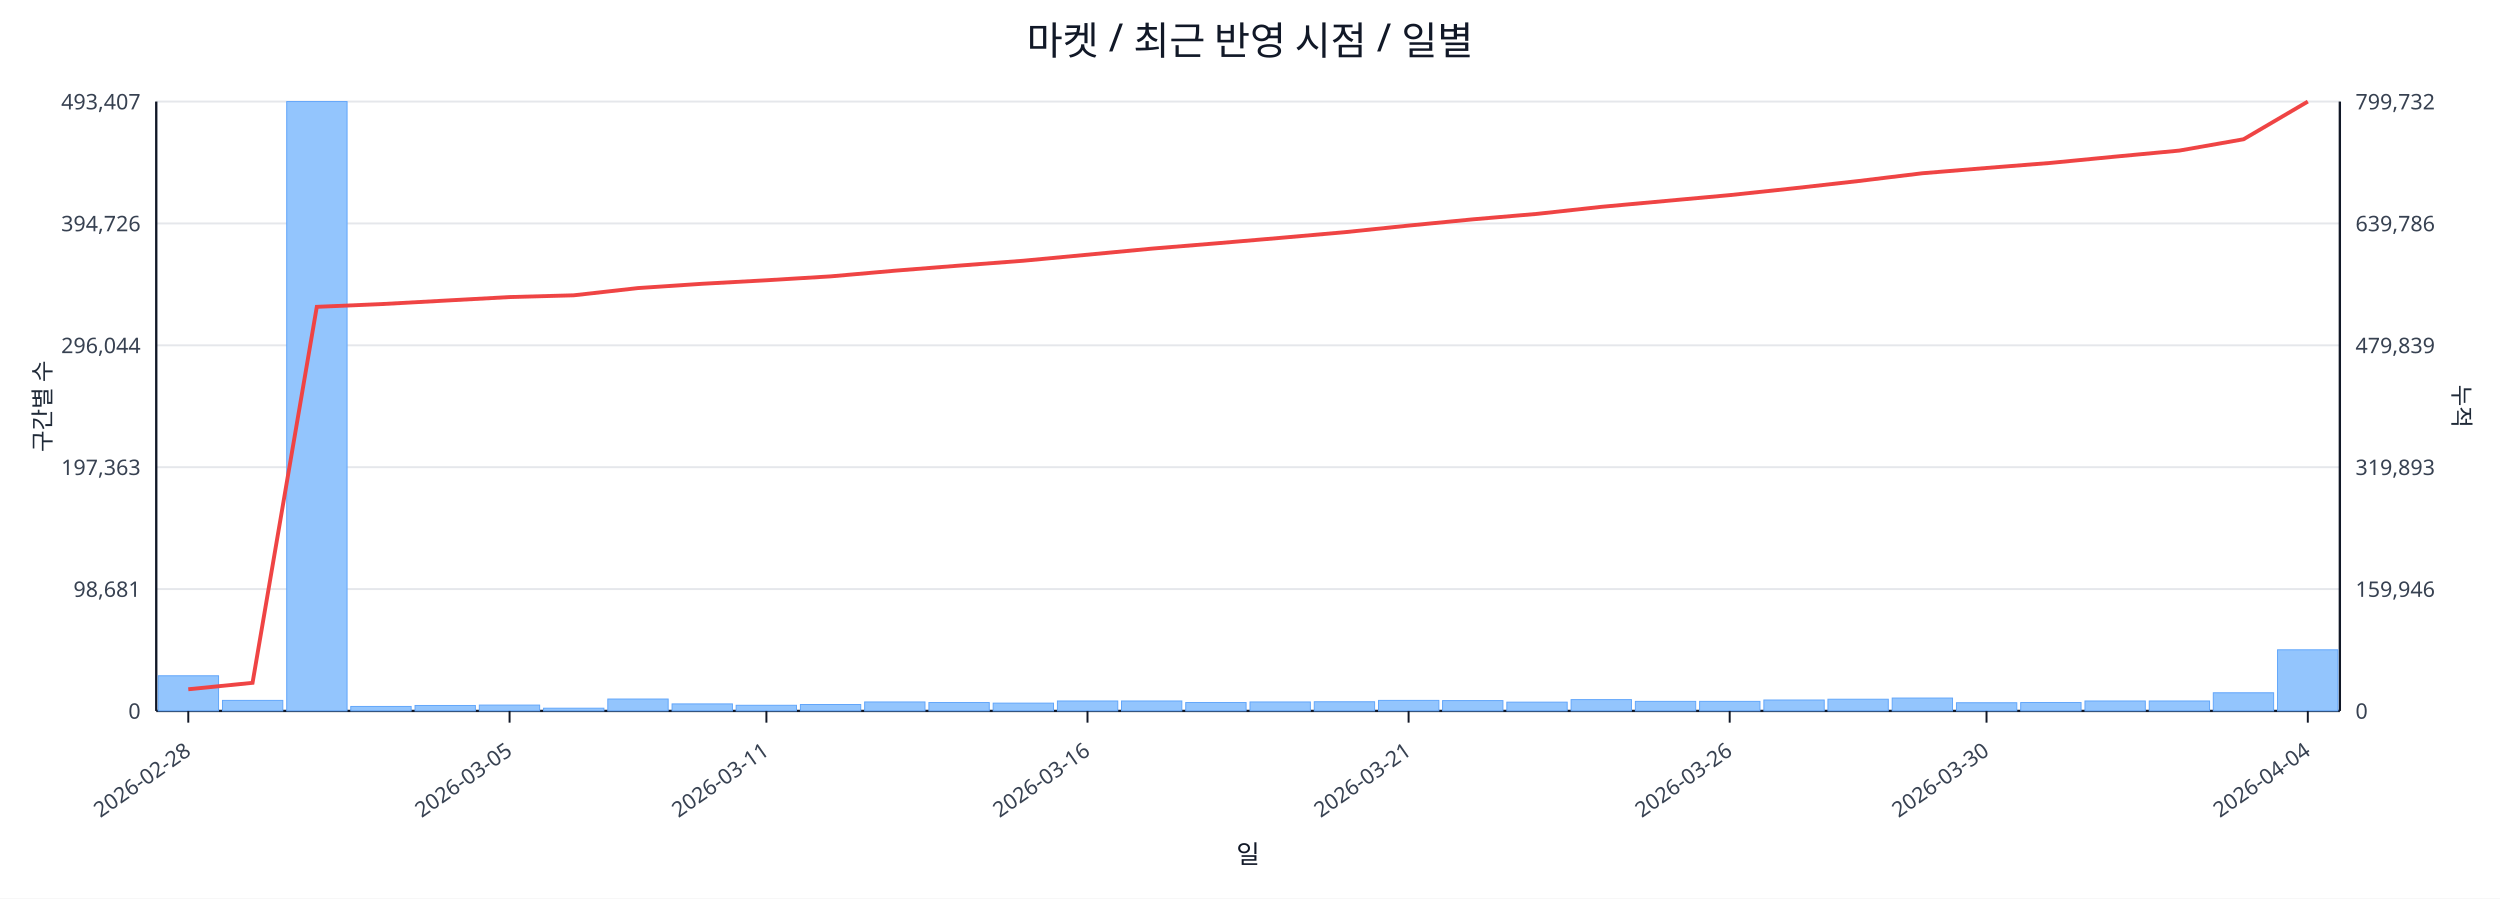
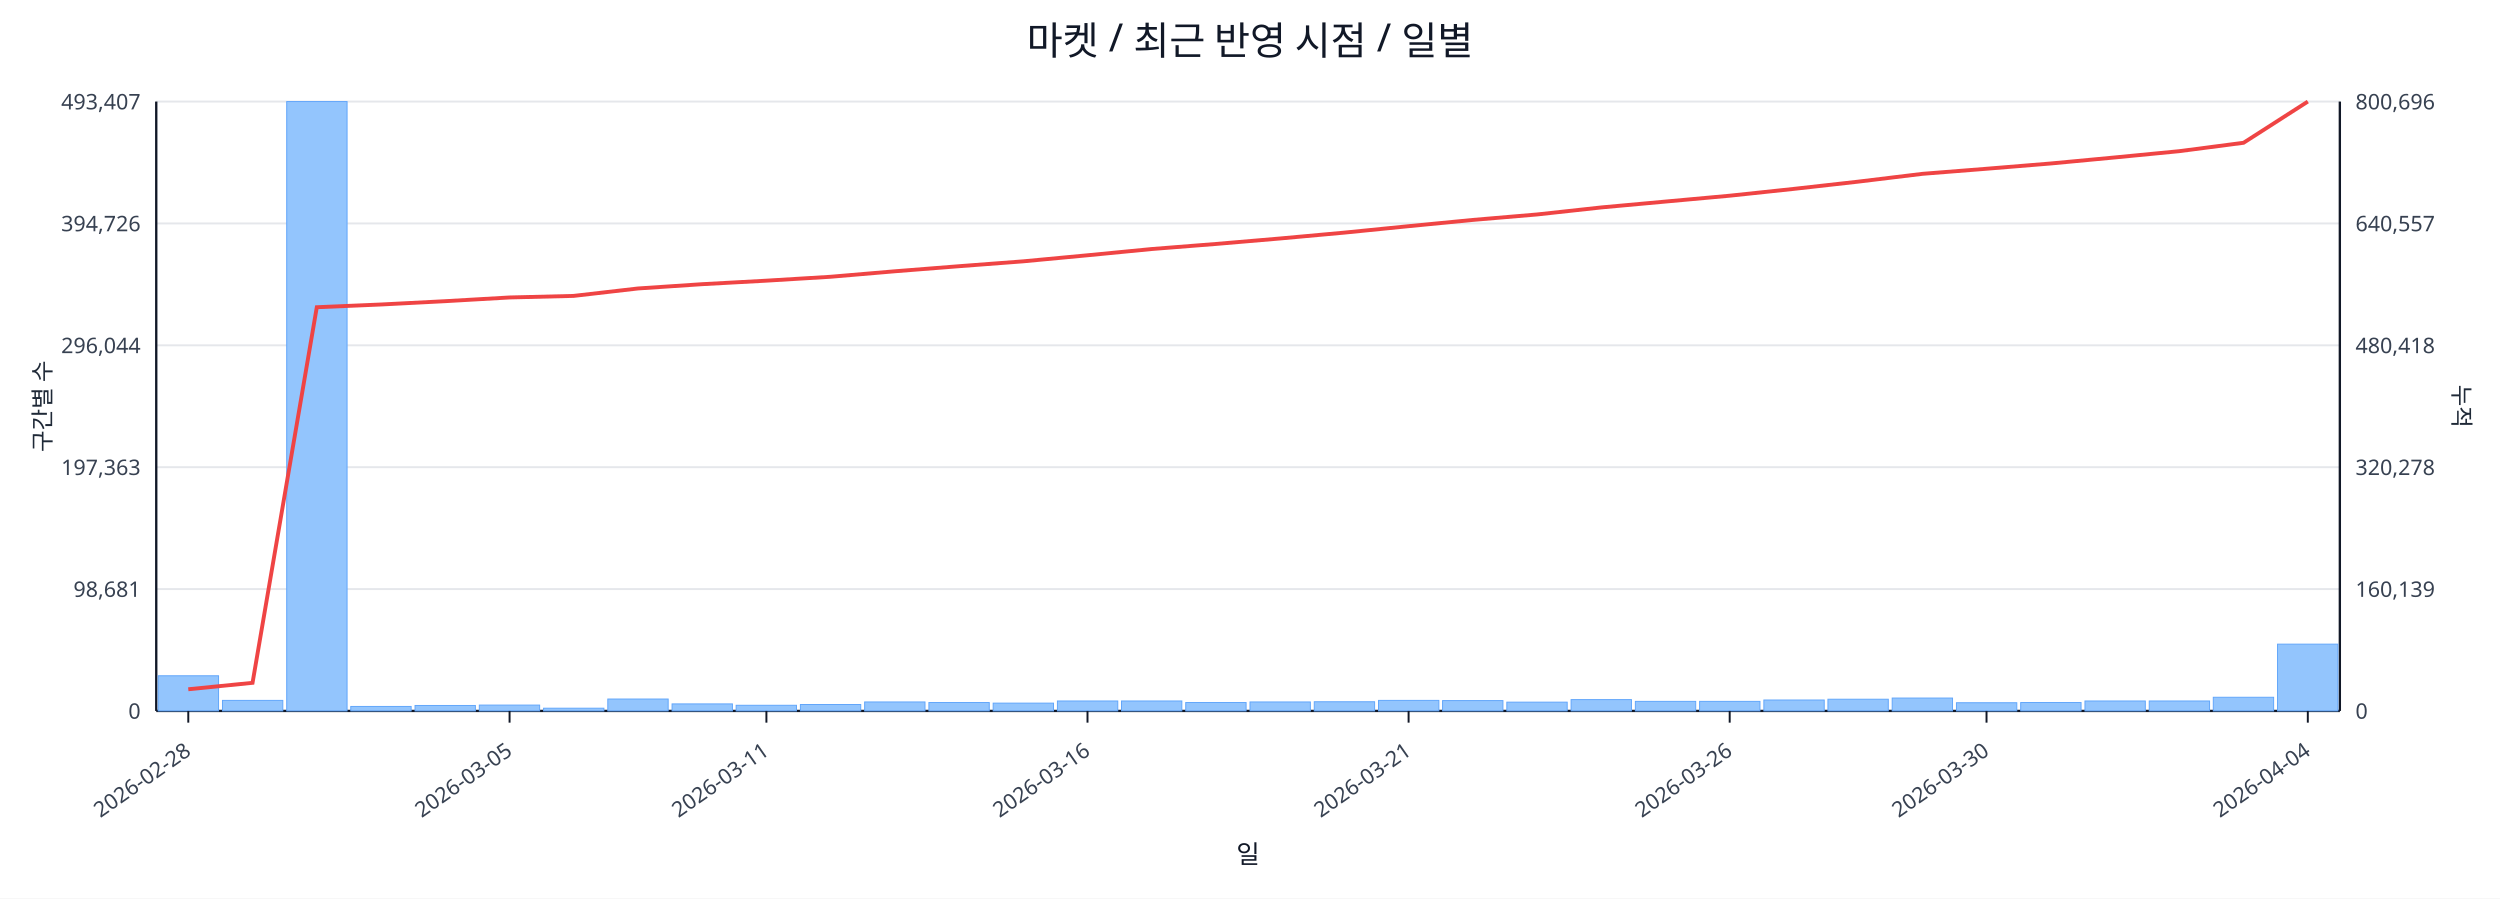
<svg xmlns="http://www.w3.org/2000/svg" width="1280" height="460" viewBox="0 0 1280 460">
  <rect x="0" y="0" width="100%" height="100%" fill="#ffffff" />
  <text x="640.0" y="28" font-size="20" text-anchor="middle" font-family="sans-serif" fill="#111827">마켓 / 최근 반영 시점 / 일별</text>
  <line x1="80.0" y1="52.0" x2="1198.0" y2="52.0" stroke="#e5e7eb" stroke-width="1" />
  <text x="72.0" y="56.0" font-size="11" text-anchor="end" font-family="sans-serif" fill="#374151">493,407</text>
-   <text x="1206.0" y="56.0" font-size="11" text-anchor="start" font-family="sans-serif" fill="#374151">799,732</text>
+   <text x="1206.0" y="56.0" font-size="11" text-anchor="start" font-family="sans-serif" fill="#374151">800,696</text>
  <line x1="80.0" y1="114.4" x2="1198.0" y2="114.4" stroke="#e5e7eb" stroke-width="1" />
  <text x="72.0" y="118.4" font-size="11" text-anchor="end" font-family="sans-serif" fill="#374151">394,726</text>
-   <text x="1206.0" y="118.4" font-size="11" text-anchor="start" font-family="sans-serif" fill="#374151">639,786</text>
+   <text x="1206.0" y="118.4" font-size="11" text-anchor="start" font-family="sans-serif" fill="#374151">640,557</text>
  <line x1="80.0" y1="176.8" x2="1198.0" y2="176.8" stroke="#e5e7eb" stroke-width="1" />
  <text x="72.0" y="180.8" font-size="11" text-anchor="end" font-family="sans-serif" fill="#374151">296,044</text>
-   <text x="1206.0" y="180.8" font-size="11" text-anchor="start" font-family="sans-serif" fill="#374151">479,839</text>
+   <text x="1206.0" y="180.8" font-size="11" text-anchor="start" font-family="sans-serif" fill="#374151">480,418</text>
  <line x1="80.0" y1="239.2" x2="1198.0" y2="239.2" stroke="#e5e7eb" stroke-width="1" />
  <text x="72.0" y="243.2" font-size="11" text-anchor="end" font-family="sans-serif" fill="#374151">197,363</text>
-   <text x="1206.0" y="243.2" font-size="11" text-anchor="start" font-family="sans-serif" fill="#374151">319,893</text>
+   <text x="1206.0" y="243.2" font-size="11" text-anchor="start" font-family="sans-serif" fill="#374151">320,278</text>
  <line x1="80.0" y1="301.6" x2="1198.0" y2="301.6" stroke="#e5e7eb" stroke-width="1" />
  <text x="72.0" y="305.6" font-size="11" text-anchor="end" font-family="sans-serif" fill="#374151">98,681</text>
-   <text x="1206.0" y="305.6" font-size="11" text-anchor="start" font-family="sans-serif" fill="#374151">159,946</text>
+   <text x="1206.0" y="305.6" font-size="11" text-anchor="start" font-family="sans-serif" fill="#374151">160,139</text>
  <line x1="80.0" y1="364.0" x2="1198.0" y2="364.0" stroke="#e5e7eb" stroke-width="1" />
  <text x="72.0" y="368.0" font-size="11" text-anchor="end" font-family="sans-serif" fill="#374151">0</text>
  <text x="1206.0" y="368.0" font-size="11" text-anchor="start" font-family="sans-serif" fill="#374151">0</text>
  <line x1="80.0" y1="364.0" x2="1198.0" y2="364.0" stroke="#111827" stroke-width="1.2" />
  <line x1="80.0" y1="52.0" x2="80.0" y2="364.0" stroke="#111827" stroke-width="1.2" />
  <line x1="1198.0" y1="52.0" x2="1198.0" y2="364.0" stroke="#111827" stroke-width="1.2" />
  <rect x="81.0" y="346.0" width="30.9" height="18.0" fill="#93c5fd" stroke="#60a5fa" stroke-width="0.5" />
  <rect x="113.9" y="358.6" width="30.9" height="5.4" fill="#93c5fd" stroke="#60a5fa" stroke-width="0.5" />
  <rect x="146.8" y="52.0" width="30.9" height="312.0" fill="#93c5fd" stroke="#60a5fa" stroke-width="0.5" />
  <rect x="179.6" y="361.7" width="30.9" height="2.3" fill="#93c5fd" stroke="#60a5fa" stroke-width="0.5" />
  <rect x="212.5" y="361.2" width="30.9" height="2.8" fill="#93c5fd" stroke="#60a5fa" stroke-width="0.5" />
  <rect x="245.4" y="361.0" width="30.9" height="3.0" fill="#93c5fd" stroke="#60a5fa" stroke-width="0.5" />
  <rect x="278.3" y="362.6" width="30.9" height="1.4" fill="#93c5fd" stroke="#60a5fa" stroke-width="0.5" />
  <rect x="311.2" y="357.9" width="30.9" height="6.1" fill="#93c5fd" stroke="#60a5fa" stroke-width="0.5" />
  <rect x="344.1" y="360.4" width="30.9" height="3.6" fill="#93c5fd" stroke="#60a5fa" stroke-width="0.5" />
  <rect x="376.9" y="361.1" width="30.9" height="2.9" fill="#93c5fd" stroke="#60a5fa" stroke-width="0.5" />
  <rect x="409.8" y="360.7" width="30.9" height="3.3" fill="#93c5fd" stroke="#60a5fa" stroke-width="0.5" />
  <rect x="442.7" y="359.4" width="30.9" height="4.6" fill="#93c5fd" stroke="#60a5fa" stroke-width="0.5" />
  <rect x="475.6" y="359.7" width="30.9" height="4.3" fill="#93c5fd" stroke="#60a5fa" stroke-width="0.5" />
  <rect x="508.5" y="360.0" width="30.9" height="4.0" fill="#93c5fd" stroke="#60a5fa" stroke-width="0.5" />
  <rect x="541.4" y="358.9" width="30.9" height="5.1" fill="#93c5fd" stroke="#60a5fa" stroke-width="0.5" />
  <rect x="574.2" y="358.9" width="30.9" height="5.1" fill="#93c5fd" stroke="#60a5fa" stroke-width="0.5" />
  <rect x="607.1" y="359.7" width="30.9" height="4.3" fill="#93c5fd" stroke="#60a5fa" stroke-width="0.5" />
  <rect x="640.0" y="359.4" width="30.9" height="4.6" fill="#93c5fd" stroke="#60a5fa" stroke-width="0.5" />
  <rect x="672.9" y="359.3" width="30.9" height="4.7" fill="#93c5fd" stroke="#60a5fa" stroke-width="0.5" />
  <rect x="705.8" y="358.6" width="30.9" height="5.4" fill="#93c5fd" stroke="#60a5fa" stroke-width="0.5" />
  <rect x="738.6" y="358.7" width="30.9" height="5.3" fill="#93c5fd" stroke="#60a5fa" stroke-width="0.5" />
  <rect x="771.5" y="359.5" width="30.9" height="4.5" fill="#93c5fd" stroke="#60a5fa" stroke-width="0.5" />
  <rect x="804.4" y="358.2" width="30.9" height="5.8" fill="#93c5fd" stroke="#60a5fa" stroke-width="0.5" />
  <rect x="837.3" y="359.1" width="30.9" height="4.9" fill="#93c5fd" stroke="#60a5fa" stroke-width="0.5" />
  <rect x="870.2" y="359.1" width="30.9" height="4.9" fill="#93c5fd" stroke="#60a5fa" stroke-width="0.5" />
  <rect x="903.1" y="358.4" width="30.9" height="5.6" fill="#93c5fd" stroke="#60a5fa" stroke-width="0.5" />
  <rect x="935.9" y="358.0" width="30.9" height="6.0" fill="#93c5fd" stroke="#60a5fa" stroke-width="0.5" />
  <rect x="968.8" y="357.4" width="30.9" height="6.6" fill="#93c5fd" stroke="#60a5fa" stroke-width="0.5" />
  <rect x="1001.7" y="359.8" width="30.9" height="4.2" fill="#93c5fd" stroke="#60a5fa" stroke-width="0.5" />
  <rect x="1034.6" y="359.7" width="30.9" height="4.3" fill="#93c5fd" stroke="#60a5fa" stroke-width="0.5" />
  <rect x="1067.5" y="358.9" width="30.9" height="5.1" fill="#93c5fd" stroke="#60a5fa" stroke-width="0.5" />
  <rect x="1100.4" y="358.9" width="30.9" height="5.1" fill="#93c5fd" stroke="#60a5fa" stroke-width="0.5" />
-   <rect x="1133.2" y="354.7" width="30.9" height="9.3" fill="#93c5fd" stroke="#60a5fa" stroke-width="0.5" />
-   <rect x="1166.1" y="332.7" width="30.9" height="31.3" fill="#93c5fd" stroke="#60a5fa" stroke-width="0.5" />
-   <polyline fill="none" stroke="#ef4444" stroke-width="2" points="96.4,352.9 129.3,349.6 162.2,157.1 195.1,155.7 228.0,153.9 260.9,152.1 293.7,151.2 326.6,147.5 359.5,145.3 392.4,143.5 425.3,141.5 458.1,138.6 491.0,136.0 523.9,133.5 556.8,130.4 589.7,127.3 622.6,124.6 655.4,121.8 688.3,118.9 721.2,115.5 754.1,112.3 787.0,109.5 819.9,105.9 852.7,102.9 885.6,99.9 918.5,96.4 951.4,92.7 984.3,88.7 1017.1,86.0 1050.0,83.4 1082.9,80.2 1115.8,77.1 1148.7,71.3 1181.6,52.0" />
+   <rect x="1133.2" y="357.0" width="30.9" height="7.0" fill="#93c5fd" stroke="#60a5fa" stroke-width="0.5" />
+   <rect x="1166.1" y="329.8" width="30.9" height="34.2" fill="#93c5fd" stroke="#60a5fa" stroke-width="0.5" />
+   <polyline fill="none" stroke="#ef4444" stroke-width="2" points="96.4,352.9 129.3,349.6 162.2,157.3 195.1,155.9 228.0,154.2 260.9,152.3 293.7,151.5 326.6,147.7 359.5,145.5 392.4,143.7 425.3,141.7 458.1,138.9 491.0,136.3 523.9,133.8 556.8,130.7 589.7,127.5 622.6,124.9 655.4,122.1 688.3,119.1 721.2,115.8 754.1,112.6 787.0,109.8 819.9,106.2 852.7,103.2 885.6,100.2 918.5,96.7 951.4,93.0 984.3,89.0 1017.1,86.4 1050.0,83.7 1082.9,80.6 1115.8,77.4 1148.7,73.1 1181.6,52.0" />
  <line x1="96.4" y1="364.0" x2="96.4" y2="370.0" stroke="#111827" stroke-width="1" />
  <text x="98.4" y="386.0" font-size="11" text-anchor="end" transform="rotate(-35 98.4 386.0)" font-family="sans-serif" fill="#374151">2026-02-28</text>
  <line x1="260.9" y1="364.0" x2="260.9" y2="370.0" stroke="#111827" stroke-width="1" />
  <text x="262.9" y="386.0" font-size="11" text-anchor="end" transform="rotate(-35 262.9 386.0)" font-family="sans-serif" fill="#374151">2026-03-05</text>
  <line x1="392.4" y1="364.0" x2="392.4" y2="370.0" stroke="#111827" stroke-width="1" />
  <text x="394.4" y="386.0" font-size="11" text-anchor="end" transform="rotate(-35 394.4 386.0)" font-family="sans-serif" fill="#374151">2026-03-11</text>
  <line x1="556.8" y1="364.0" x2="556.8" y2="370.0" stroke="#111827" stroke-width="1" />
  <text x="558.8" y="386.0" font-size="11" text-anchor="end" transform="rotate(-35 558.8 386.0)" font-family="sans-serif" fill="#374151">2026-03-16</text>
  <line x1="721.2" y1="364.0" x2="721.2" y2="370.0" stroke="#111827" stroke-width="1" />
  <text x="723.2" y="386.0" font-size="11" text-anchor="end" transform="rotate(-35 723.2 386.0)" font-family="sans-serif" fill="#374151">2026-03-21</text>
  <line x1="885.6" y1="364.0" x2="885.6" y2="370.0" stroke="#111827" stroke-width="1" />
  <text x="887.6" y="386.0" font-size="11" text-anchor="end" transform="rotate(-35 887.6 386.0)" font-family="sans-serif" fill="#374151">2026-03-26</text>
  <line x1="1017.1" y1="364.0" x2="1017.1" y2="370.0" stroke="#111827" stroke-width="1" />
  <text x="1019.1" y="386.0" font-size="11" text-anchor="end" transform="rotate(-35 1019.1 386.0)" font-family="sans-serif" fill="#374151">2026-03-30</text>
  <line x1="1181.6" y1="364.0" x2="1181.6" y2="370.0" stroke="#111827" stroke-width="1" />
  <text x="1183.6" y="386.0" font-size="11" text-anchor="end" transform="rotate(-35 1183.6 386.0)" font-family="sans-serif" fill="#374151">2026-04-04</text>
  <text x="26" y="208.0" font-size="12" transform="rotate(-90 26 208.0)" text-anchor="middle" font-family="sans-serif" fill="#1f2937">구간별 수</text>
  <text x="1256.0" y="208.0" font-size="12" transform="rotate(90 1256.0 208.0)" text-anchor="middle" font-family="sans-serif" fill="#1f2937">누적</text>
  <text x="639.0" y="442.0" font-size="13" text-anchor="middle" font-family="sans-serif" fill="#111827">일</text>
</svg>
